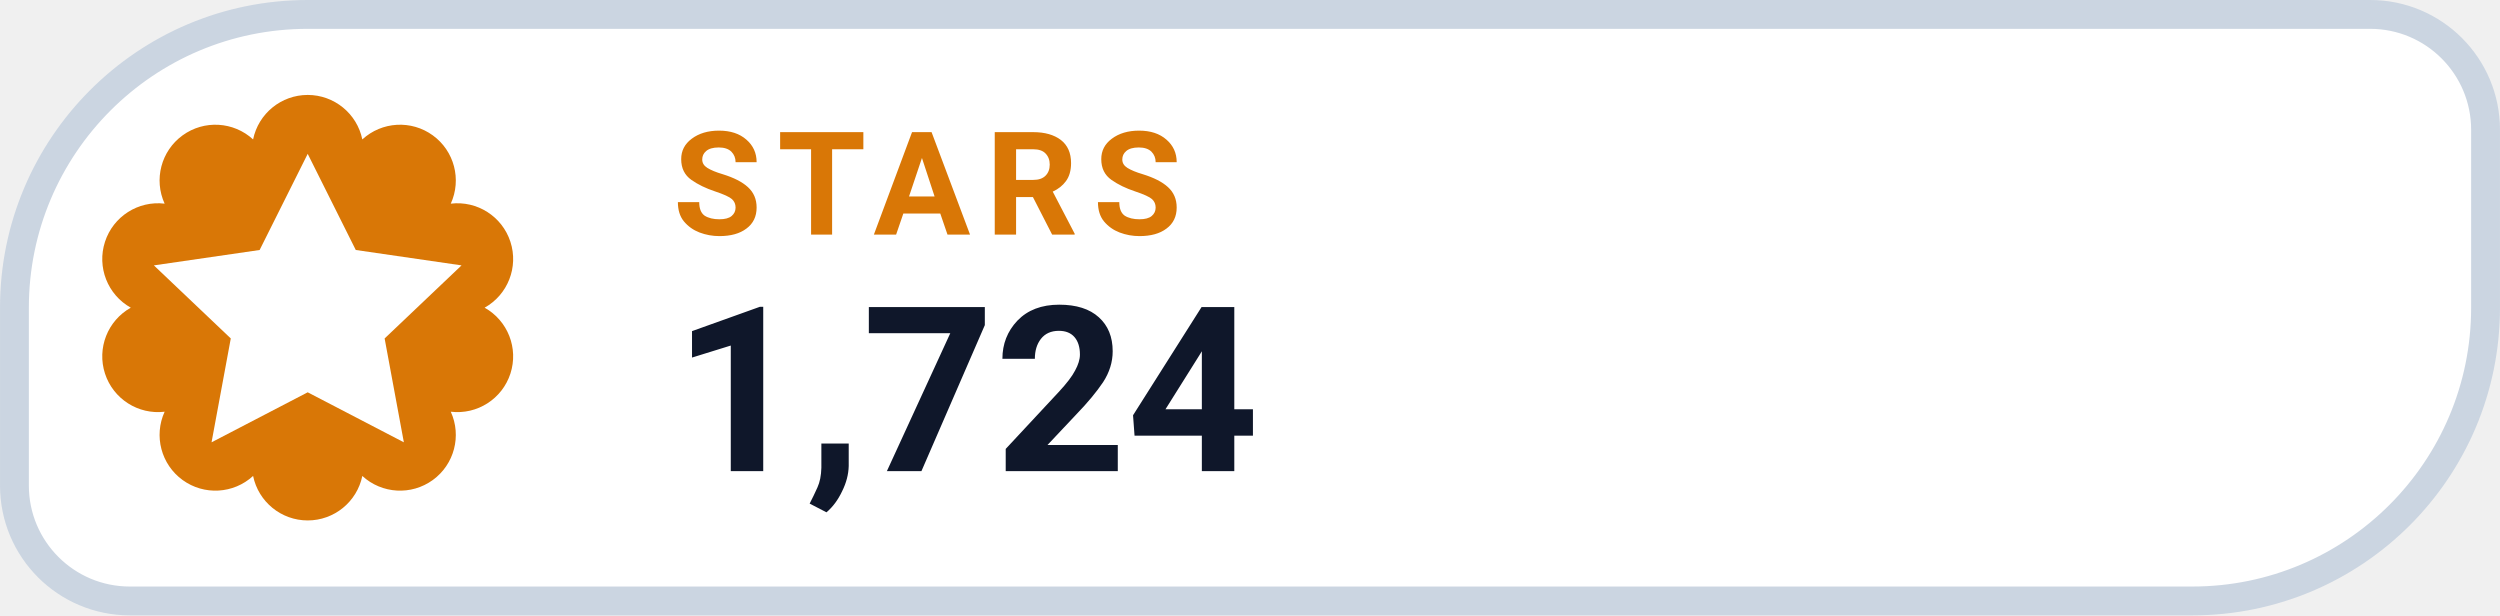
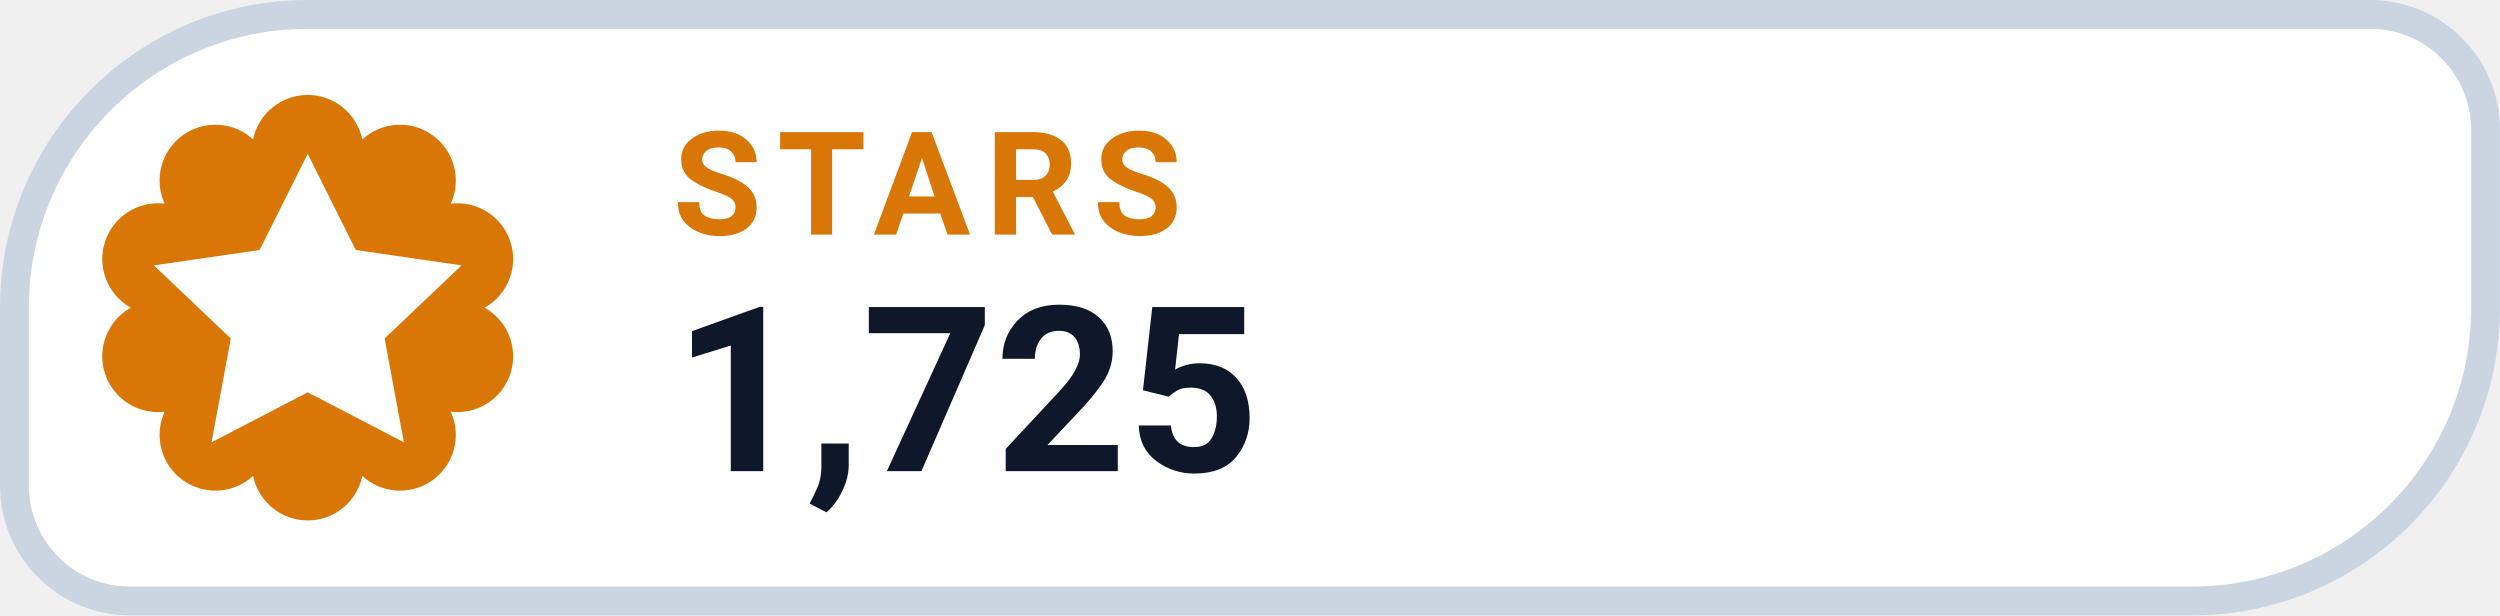
- <svg xmlns="http://www.w3.org/2000/svg" width="126" height="31.015" viewBox="0 0 130 32" role="img" aria-label="STARS 1,724">
+ <svg xmlns="http://www.w3.org/2000/svg" width="126" height="31.015" viewBox="0 0 130 32" role="img" aria-label="STARS 1,725">
  <path d="M 16.00 0.75 H 123.25 A 6.00 6.00 0 0 1 129.25 6.75 V 16.00 A 15.25 15.25 0 0 1 114.00 31.25 H 6.75 A 6.00 6.00 0 0 1 0.75 25.25 V 16.00 A 15.25 15.25 0 0 1 16.00 0.75 Z" fill="#FFFFFF" stroke="#CBD5E1" stroke-width="1.5" />
  <path d="M 13.16 7.25 A 2.90 2.90 0 0 1 18.84 7.25 A 2.90 2.90 0 0 1 23.44 10.59 A 2.90 2.90 0 0 1 25.20 16.00 A 2.90 2.90 0 0 1 23.44 21.41 A 2.90 2.90 0 0 1 18.84 24.75 A 2.90 2.90 0 0 1 13.16 24.75 A 2.90 2.90 0 0 1 8.56 21.41 A 2.90 2.90 0 0 1 6.80 16.00 A 2.90 2.90 0 0 1 8.56 10.59 A 2.90 2.90 0 0 1 13.16 7.25 Z" fill="#D97706" />
  <g transform="translate(16 16)" style="color:#FFFFFF;">
    <path d="M0 -8 l2.5 5 5.5 .8 -4 3.8 1 5.4 -5 -2.6 -5 2.6 1 -5.4 -4 -3.8 5.5 -.8 Z" fill="currentColor" />
  </g>
  <text x="35" y="12.2" fill="#D97706" font-family="-apple-system,BlinkMacSystemFont,'Segoe UI',Roboto,Helvetica,Arial,sans-serif" font-size="7.5" font-weight="700" letter-spacing=".8">STARS</text>
-   <text x="35" y="24.5" fill="#0F172A" font-family="-apple-system,BlinkMacSystemFont,'Segoe UI',Roboto,Helvetica,Arial,sans-serif" font-size="12" font-weight="750">1,724</text>
+   <text x="35" y="24.5" fill="#0F172A" font-family="-apple-system,BlinkMacSystemFont,'Segoe UI',Roboto,Helvetica,Arial,sans-serif" font-size="12" font-weight="750">1,725</text>
</svg>
